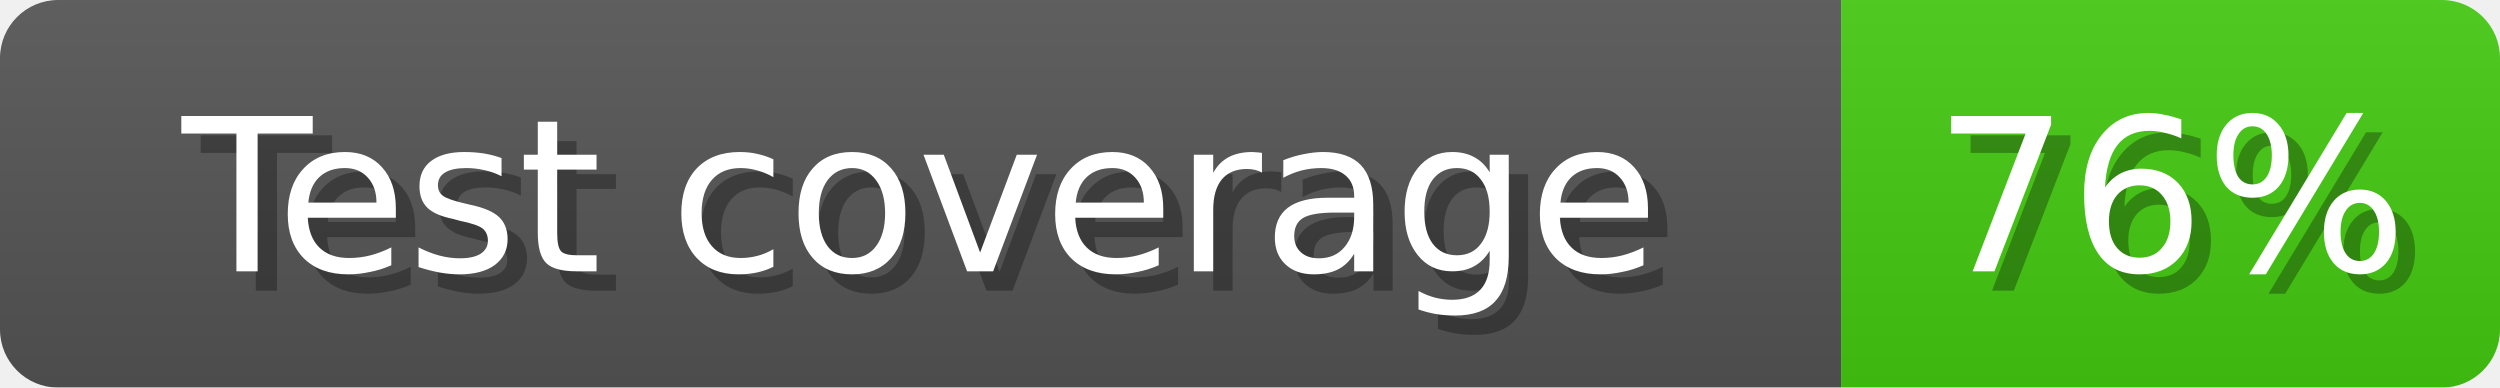
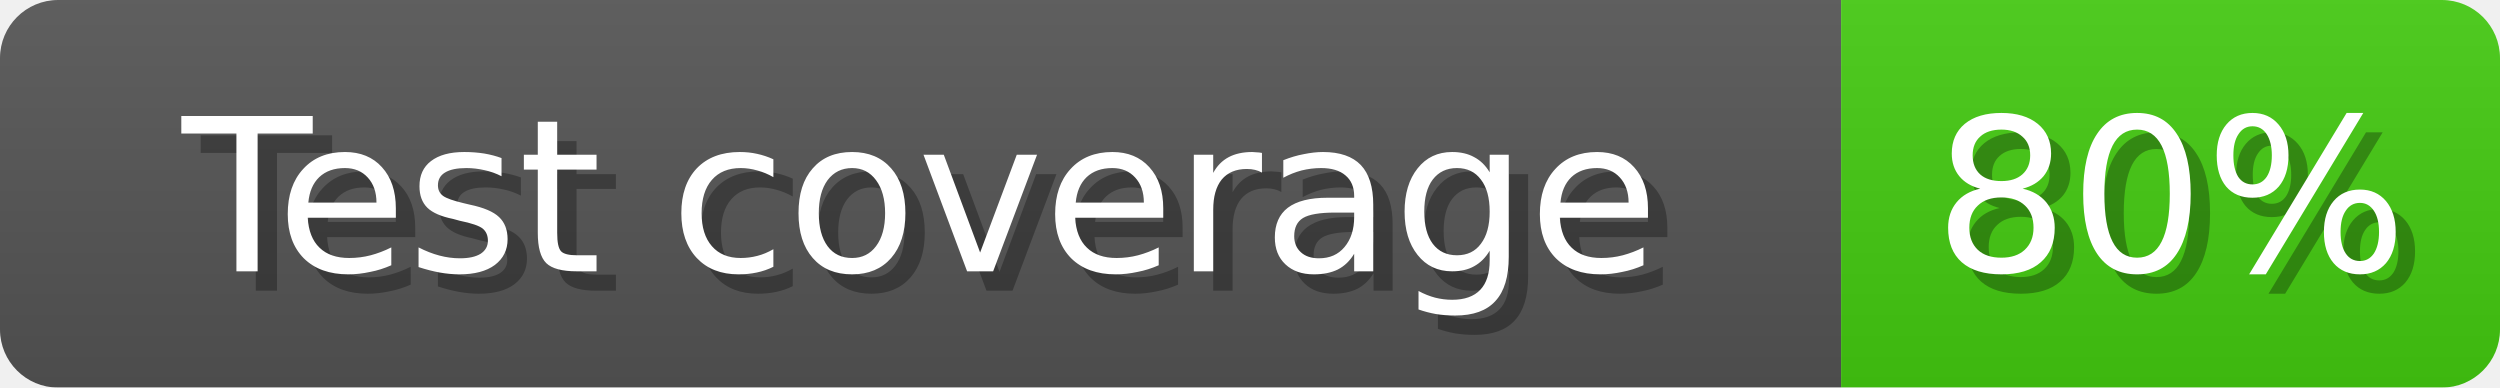
<svg xmlns="http://www.w3.org/2000/svg" width="129" height="20">
  <linearGradient id="b" x2="0" y2="100%">
    <stop offset="0" stop-color="#bbb" stop-opacity=".1" />
    <stop offset="1" stop-opacity=".1" />
  </linearGradient>
  <mask id="anybadge_1">
    <rect width="129" height="20" rx="3" fill="#fff" />
  </mask>
  <g mask="url(#anybadge_1)">
    <path fill="#555" d="M0 0h95v20H0z" />
    <path fill="#4c1" d="M95 0h34v20H95z" />
    <path fill="url(#b)" d="M0 0h129v20H0z" />
  </g>
  <g fill="#fff" text-anchor="middle" font-family="DejaVu Sans,Verdana,Geneva,sans-serif" font-size="11">
    <text x="48.5" y="15" fill="#010101" fill-opacity=".3">Test coverage</text>
    <text x="47.5" y="14">Test coverage</text>
  </g>
  <g fill="#fff" text-anchor="middle" font-family="DejaVu Sans,Verdana,Geneva,sans-serif" font-size="11">
-     <text x="113.0" y="15" fill="#010101" fill-opacity=".3">76%</text>
-     <text x="112.0" y="14">76%</text>
+     <text x="113.0" y="15" fill="#010101" fill-opacity=".3">80%</text>
+     <text x="112.0" y="14">80%</text>
  </g>
</svg>
